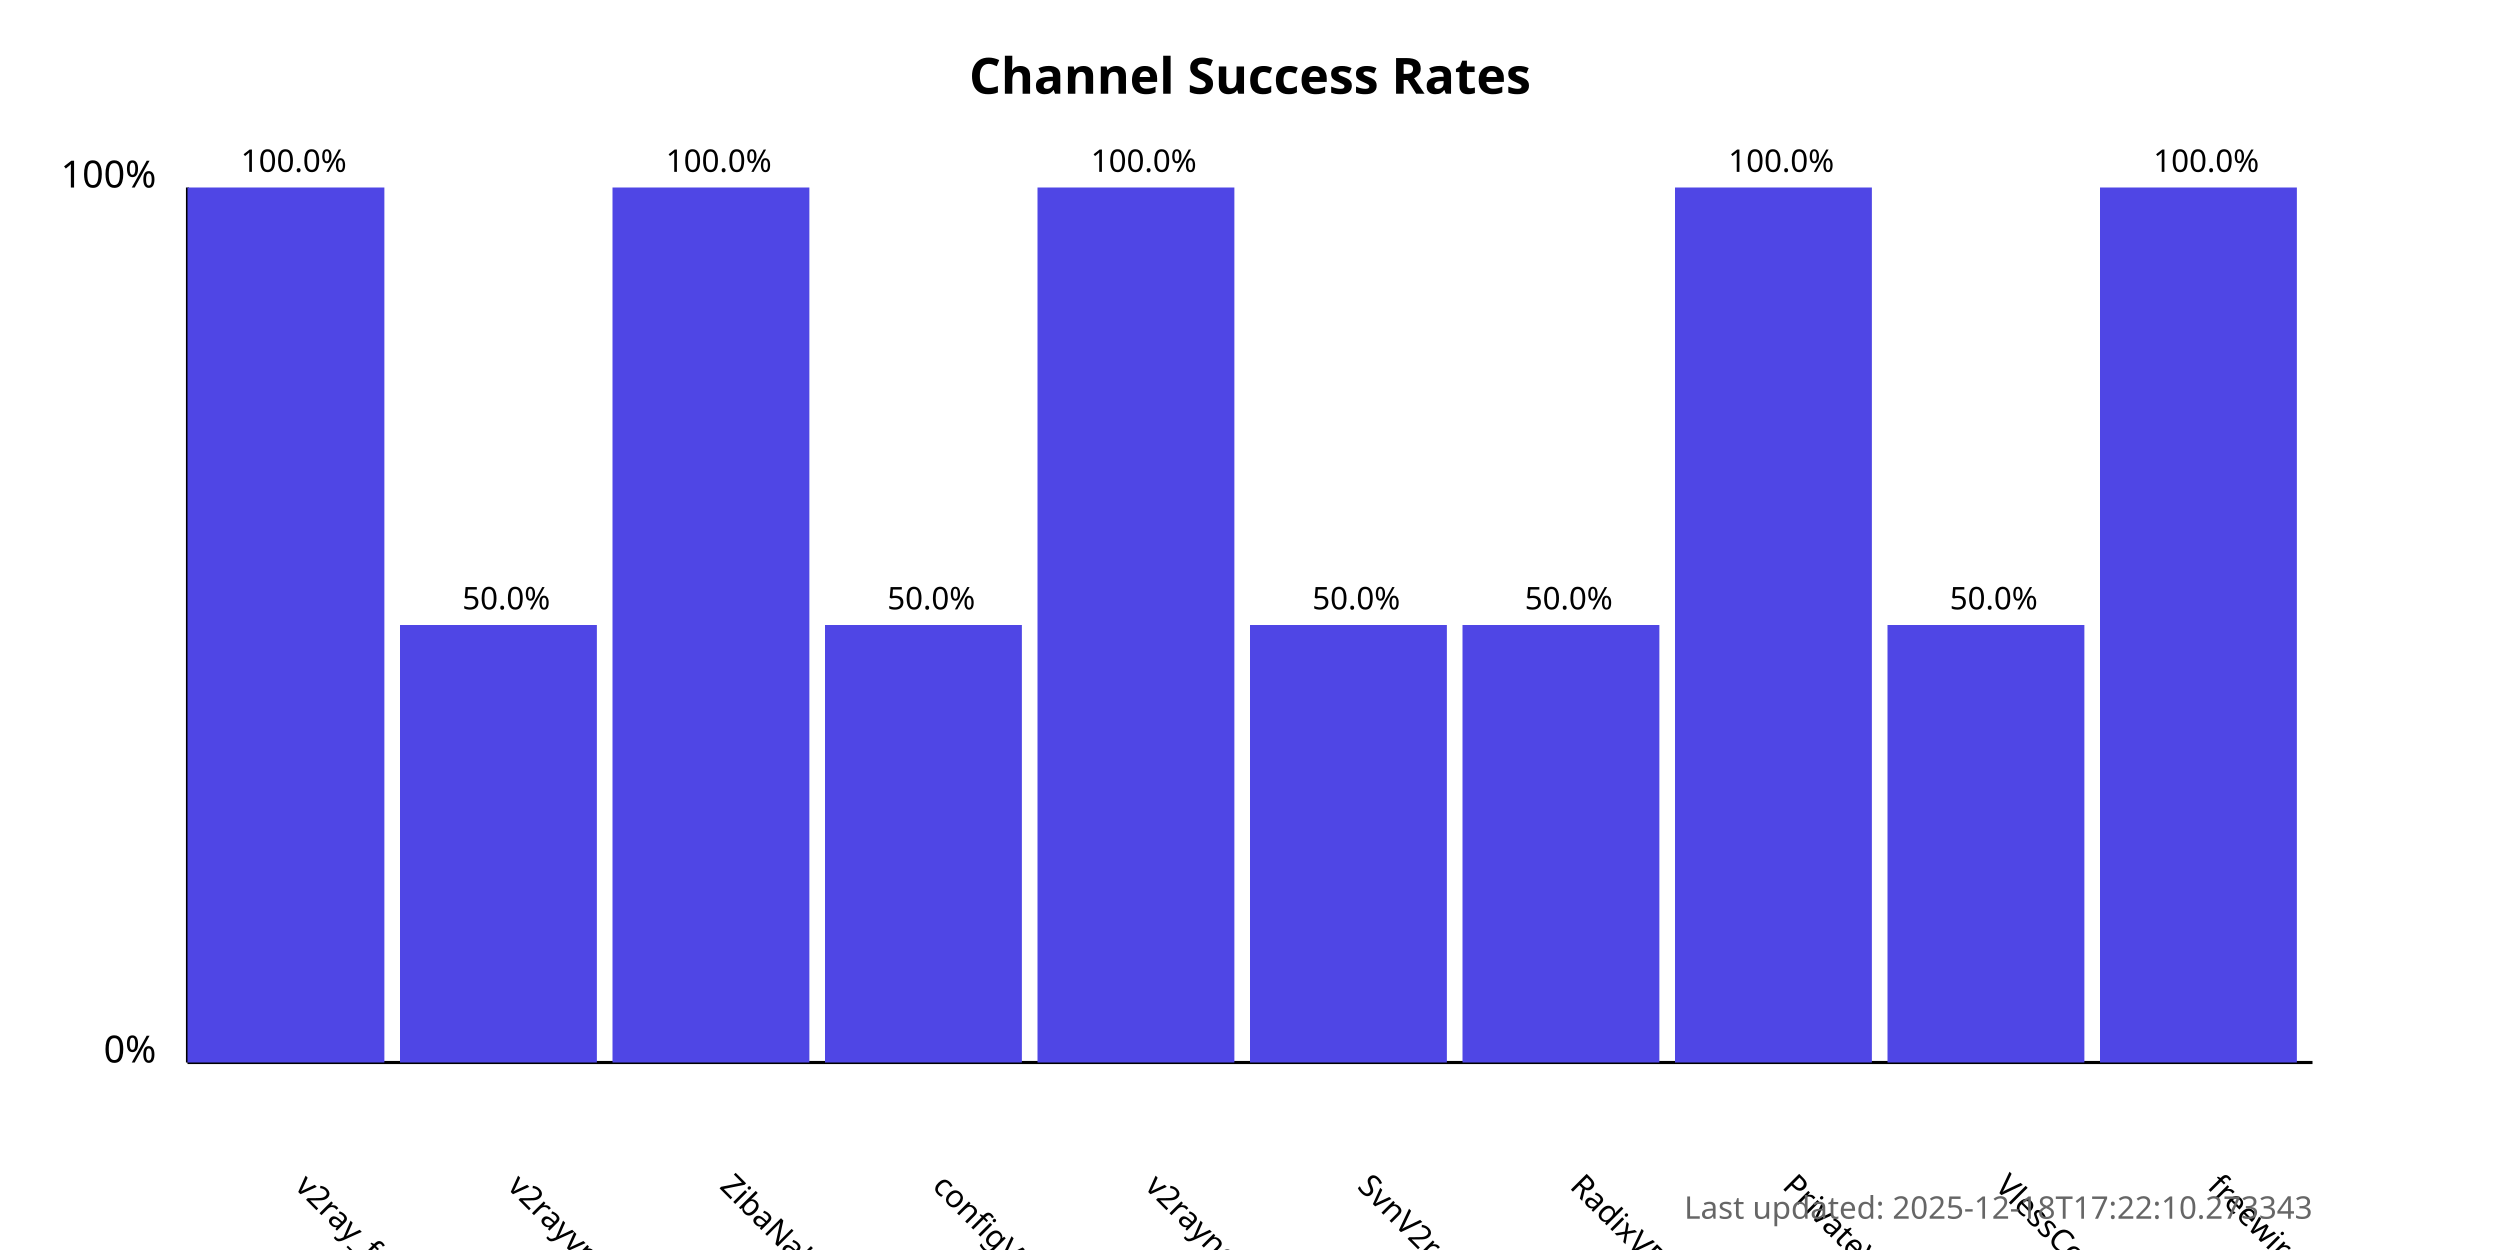
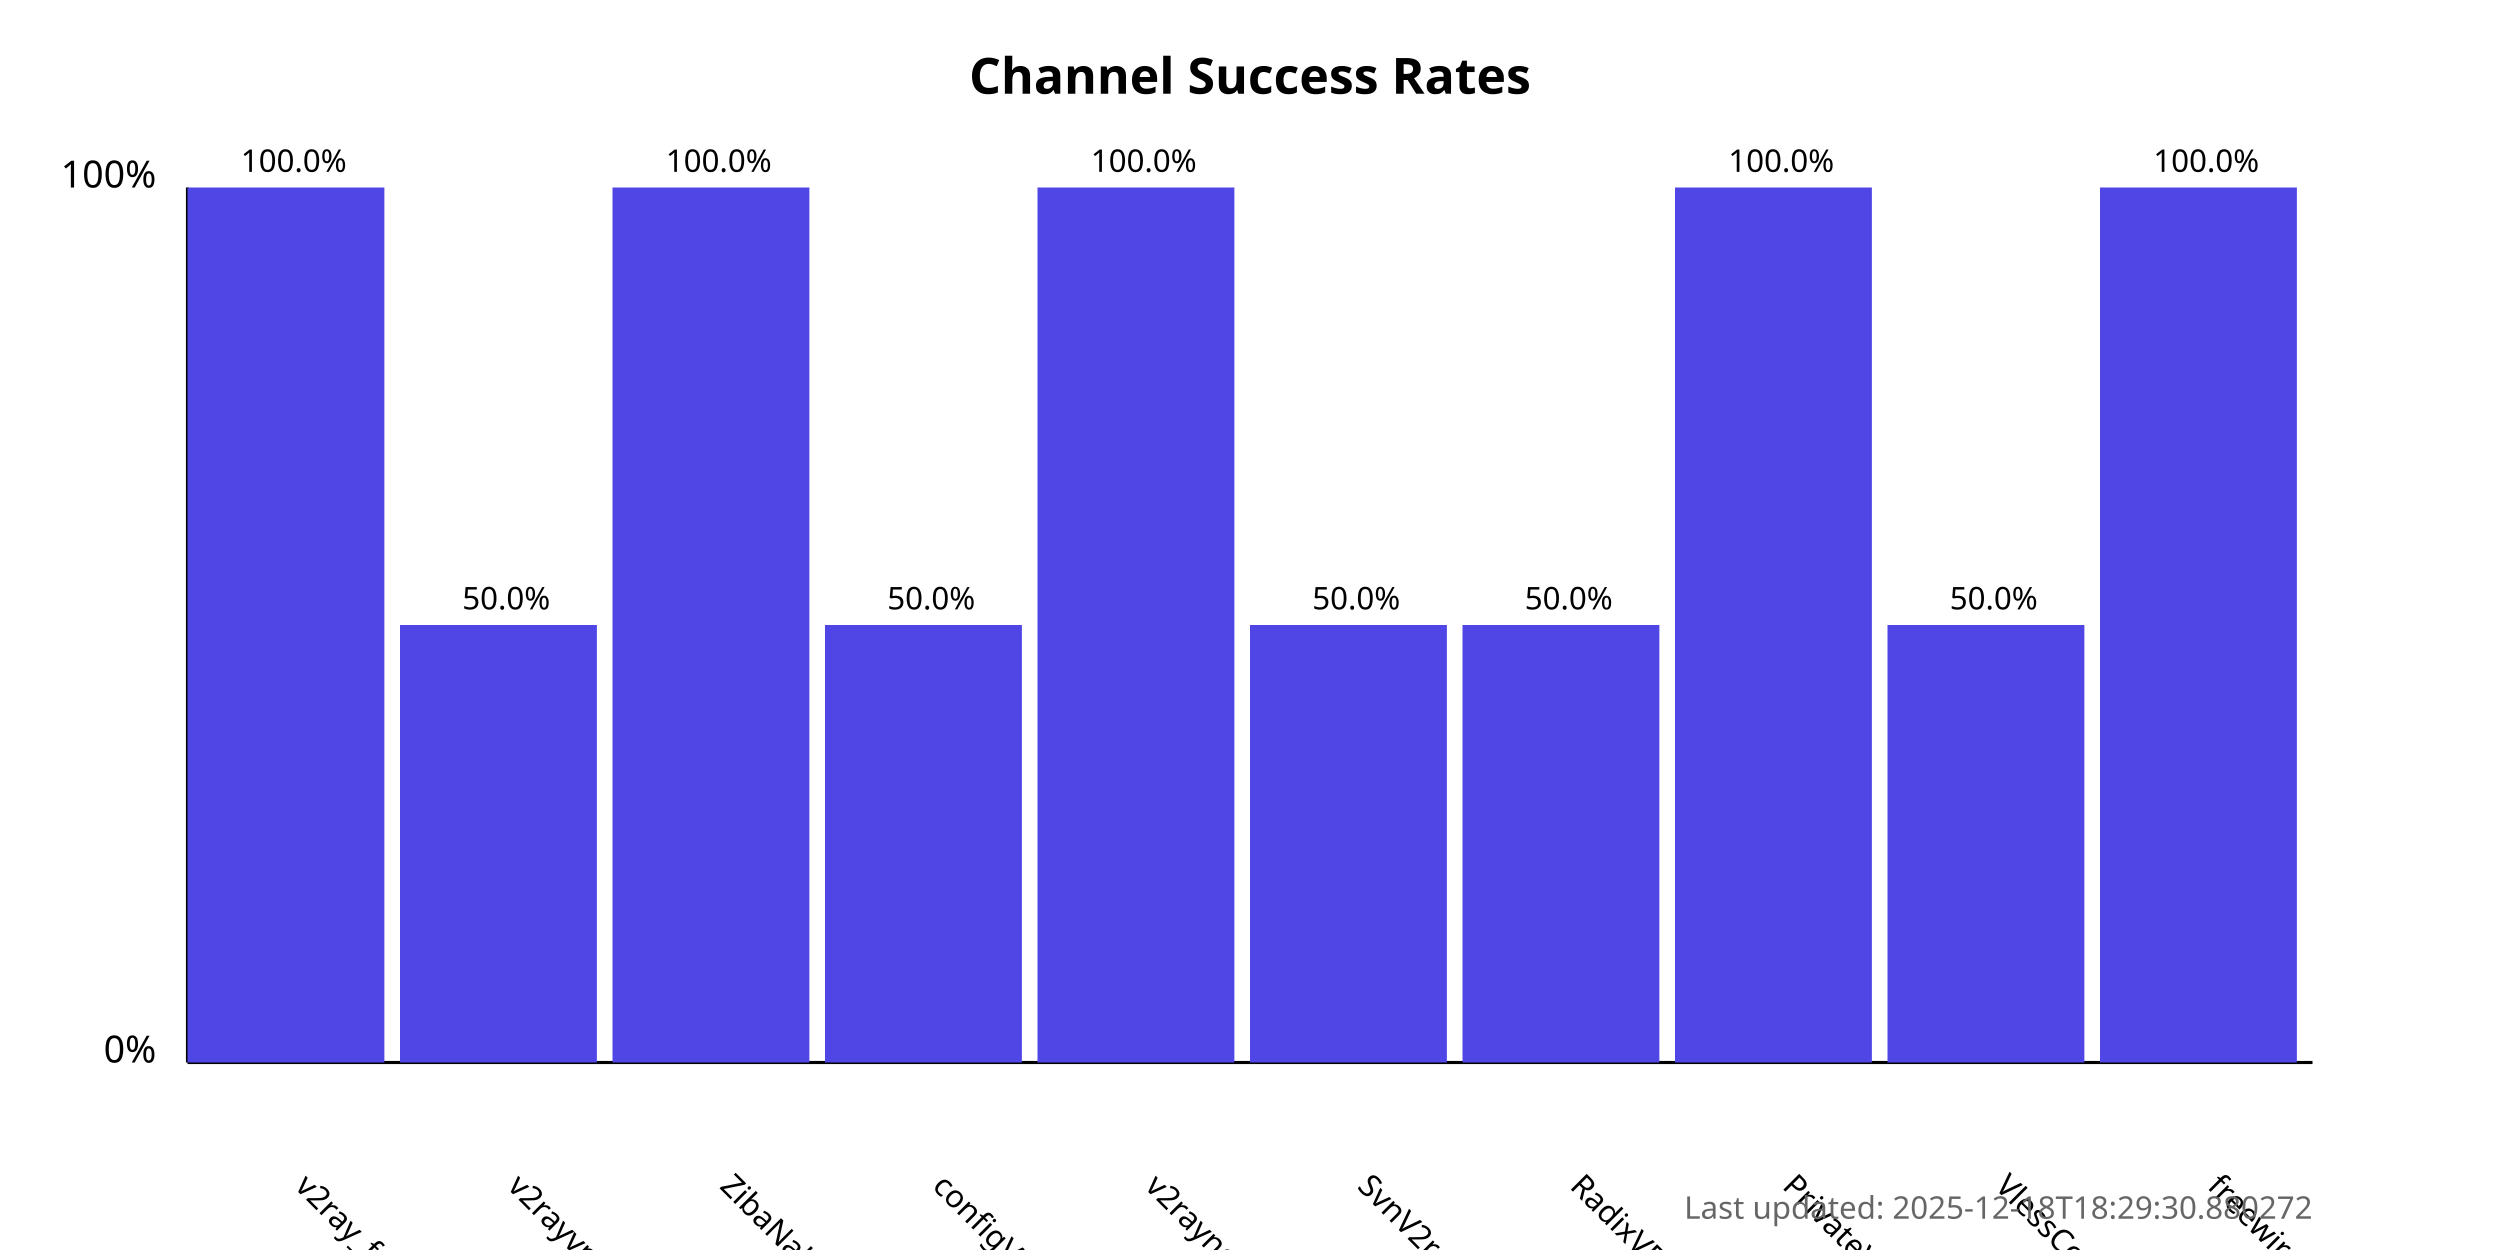
<svg xmlns="http://www.w3.org/2000/svg" width="800" height="400">
  <style>
            .chart-title { font: bold 16px sans-serif; }
            .axis-label { font: 12px sans-serif; }
            .tick-label { font: 10px sans-serif; }
            .bar { fill: #4f46e5; }
            .bar:hover { fill: #6366f1; }
            .timestamp { font: 10px sans-serif; fill: #666; }
        </style>
  <text x="400.0" y="30" text-anchor="middle" class="chart-title">
            Channel Success Rates
        </text>
  <line x1="60" y1="340" x2="60" y2="60" stroke="black" stroke-width="1" />
  <line x1="60" y1="340" x2="740" y2="340" stroke="black" stroke-width="1" />
  <text x="50" y="340" text-anchor="end" class="axis-label">0%</text>
  <text x="50" y="60" text-anchor="end" class="axis-label">100%</text>
  <g>
    <rect x="60" y="60.0" width="63.0" height="280.0" class="bar" />
    <text x="94.0" y="380" transform="rotate(45, 94.0, 380)" text-anchor="start" class="tick-label">
                v2ray_free_conf
            </text>
    <text x="94.0" y="55.0" text-anchor="middle" class="tick-label">
                100.0%
            </text>
  </g>
  <g>
    <rect x="128.0" y="200.0" width="63.0" height="140.0" class="bar" />
    <text x="162.0" y="380" transform="rotate(45, 162.0, 380)" text-anchor="start" class="tick-label">
                v2rayvpno
            </text>
    <text x="162.0" y="195.0" text-anchor="middle" class="tick-label">
                50.0%
            </text>
  </g>
  <g>
    <rect x="196.0" y="60.0" width="63.0" height="280.0" class="bar" />
    <text x="230.0" y="380" transform="rotate(45, 230.0, 380)" text-anchor="start" class="tick-label">
                ZibaNabz
            </text>
    <text x="230.0" y="55.0" text-anchor="middle" class="tick-label">
                100.0%
            </text>
  </g>
  <g>
    <rect x="264.0" y="200.0" width="63.0" height="140.0" class="bar" />
    <text x="298.0" y="380" transform="rotate(45, 298.0, 380)" text-anchor="start" class="tick-label">
                configV2rayForFree
            </text>
    <text x="298.0" y="195.0" text-anchor="middle" class="tick-label">
                50.0%
            </text>
  </g>
  <g>
    <rect x="332.0" y="60.0" width="63.0" height="280.0" class="bar" />
    <text x="366.0" y="380" transform="rotate(45, 366.0, 380)" text-anchor="start" class="tick-label">
                v2rayngvpn
            </text>
    <text x="366.0" y="55.0" text-anchor="middle" class="tick-label">
                100.0%
            </text>
  </g>
  <g>
    <rect x="400.0" y="200.0" width="63.0" height="140.0" class="bar" />
    <text x="434.0" y="380" transform="rotate(45, 434.0, 380)" text-anchor="start" class="tick-label">
                SvnV2ray
            </text>
    <text x="434.0" y="195.0" text-anchor="middle" class="tick-label">
                50.0%
            </text>
  </g>
  <g>
    <rect x="468.0" y="200.0" width="63.0" height="140.0" class="bar" />
    <text x="502.0" y="380" transform="rotate(45, 502.0, 380)" text-anchor="start" class="tick-label">
                RadixVPN
            </text>
    <text x="502.0" y="195.0" text-anchor="middle" class="tick-label">
                50.0%
            </text>
  </g>
  <g>
    <rect x="536.0" y="60.0" width="63.0" height="280.0" class="bar" />
    <text x="570.0" y="380" transform="rotate(45, 570.0, 380)" text-anchor="start" class="tick-label">
                PrivateVPNs
            </text>
    <text x="570.0" y="55.0" text-anchor="middle" class="tick-label">
                100.0%
            </text>
  </g>
  <g>
    <rect x="604.0" y="200.0" width="63.0" height="140.0" class="bar" />
    <text x="638.0" y="380" transform="rotate(45, 638.0, 380)" text-anchor="start" class="tick-label">
                VlessConfig
            </text>
    <text x="638.0" y="195.0" text-anchor="middle" class="tick-label">
                50.0%
            </text>
  </g>
  <g>
    <rect x="672.0" y="60.0" width="63.0" height="280.0" class="bar" />
    <text x="706.0" y="380" transform="rotate(45, 706.0, 380)" text-anchor="start" class="tick-label">
                freewireguard
            </text>
    <text x="706.0" y="55.0" text-anchor="middle" class="tick-label">
                100.0%
            </text>
  </g>
  <text x="740" y="390" text-anchor="end" class="timestamp">
-             Last updated: 2025-12-18T17:22:10.273343
+             Last updated: 2025-12-18T18:29:30.880272
        </text>
</svg>
